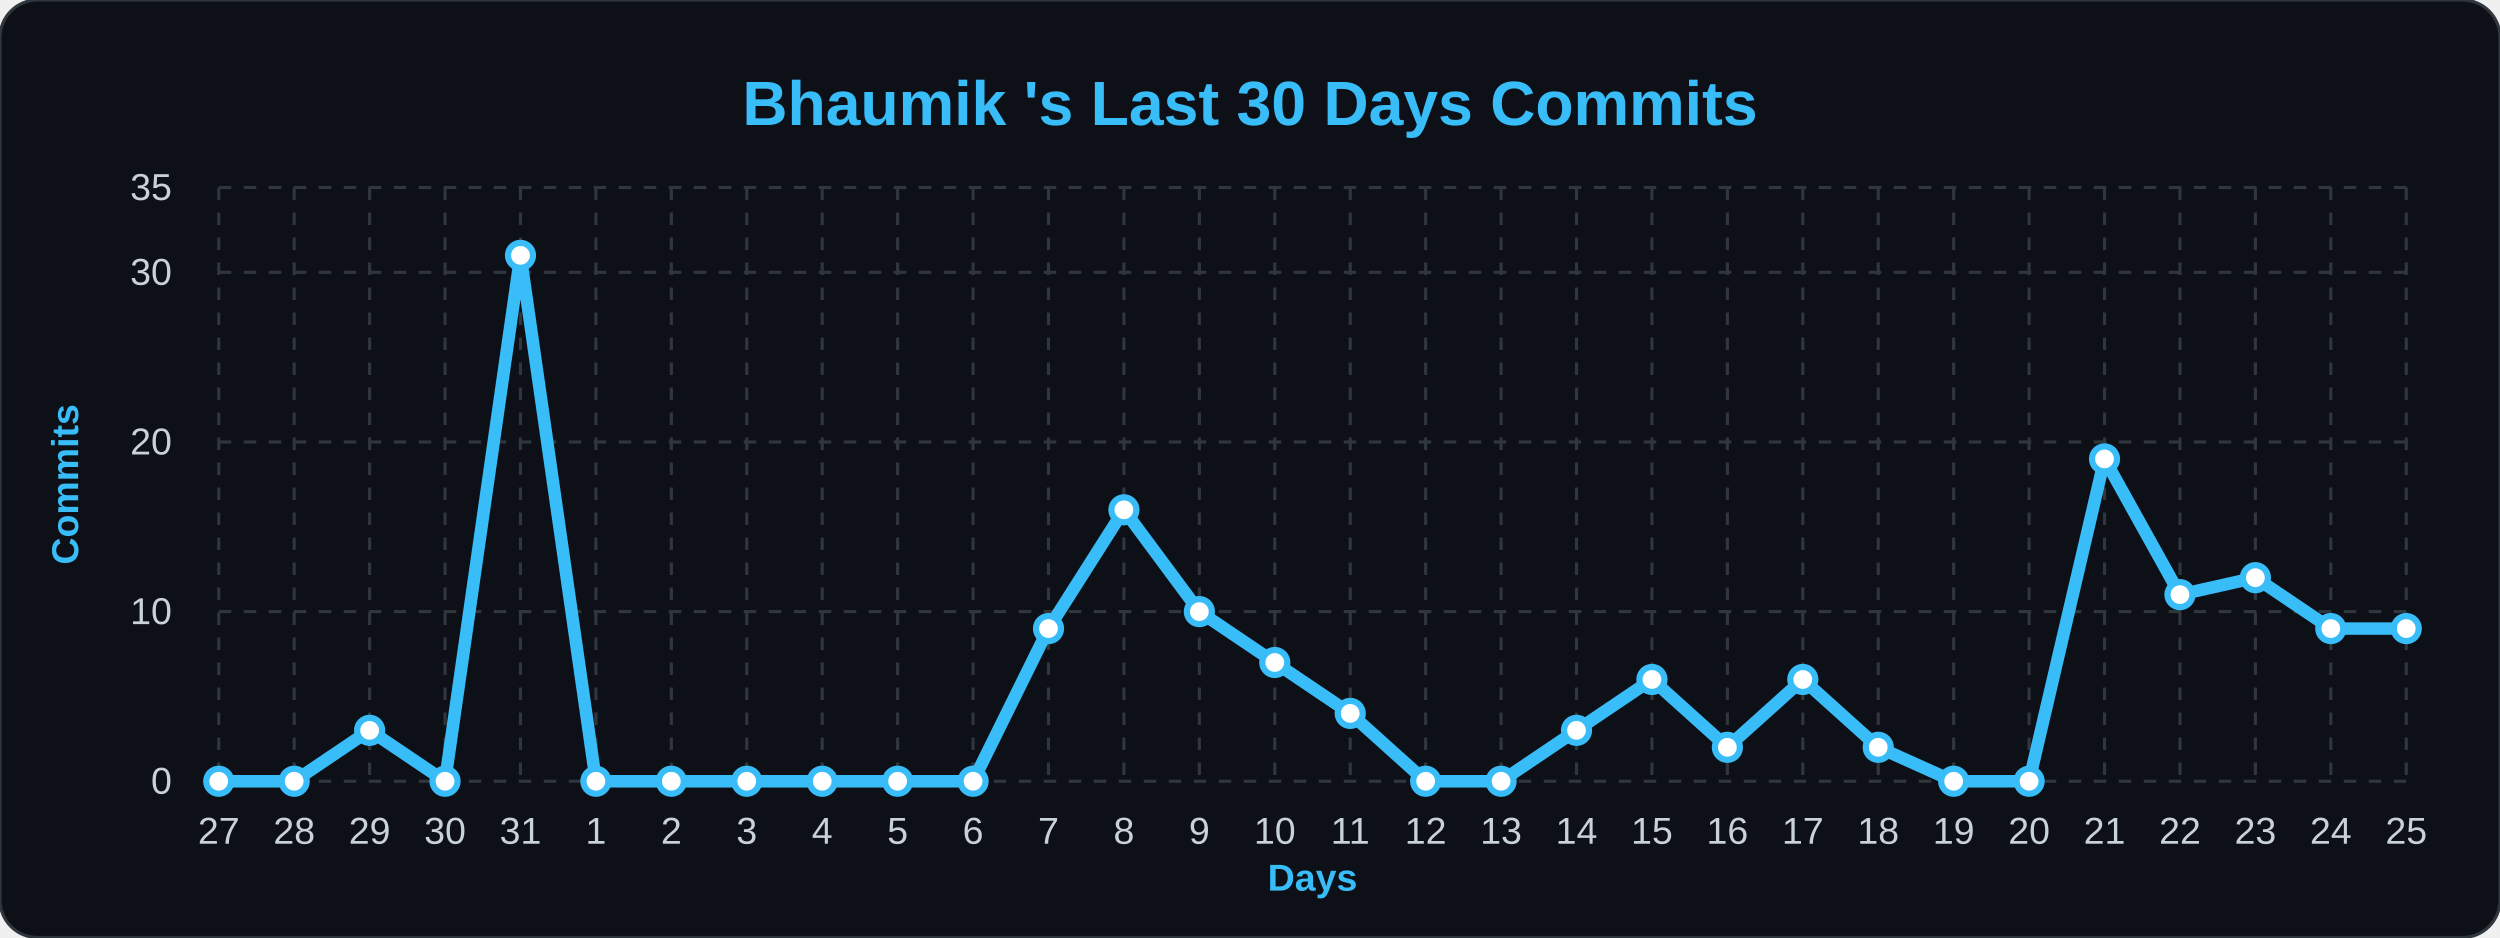
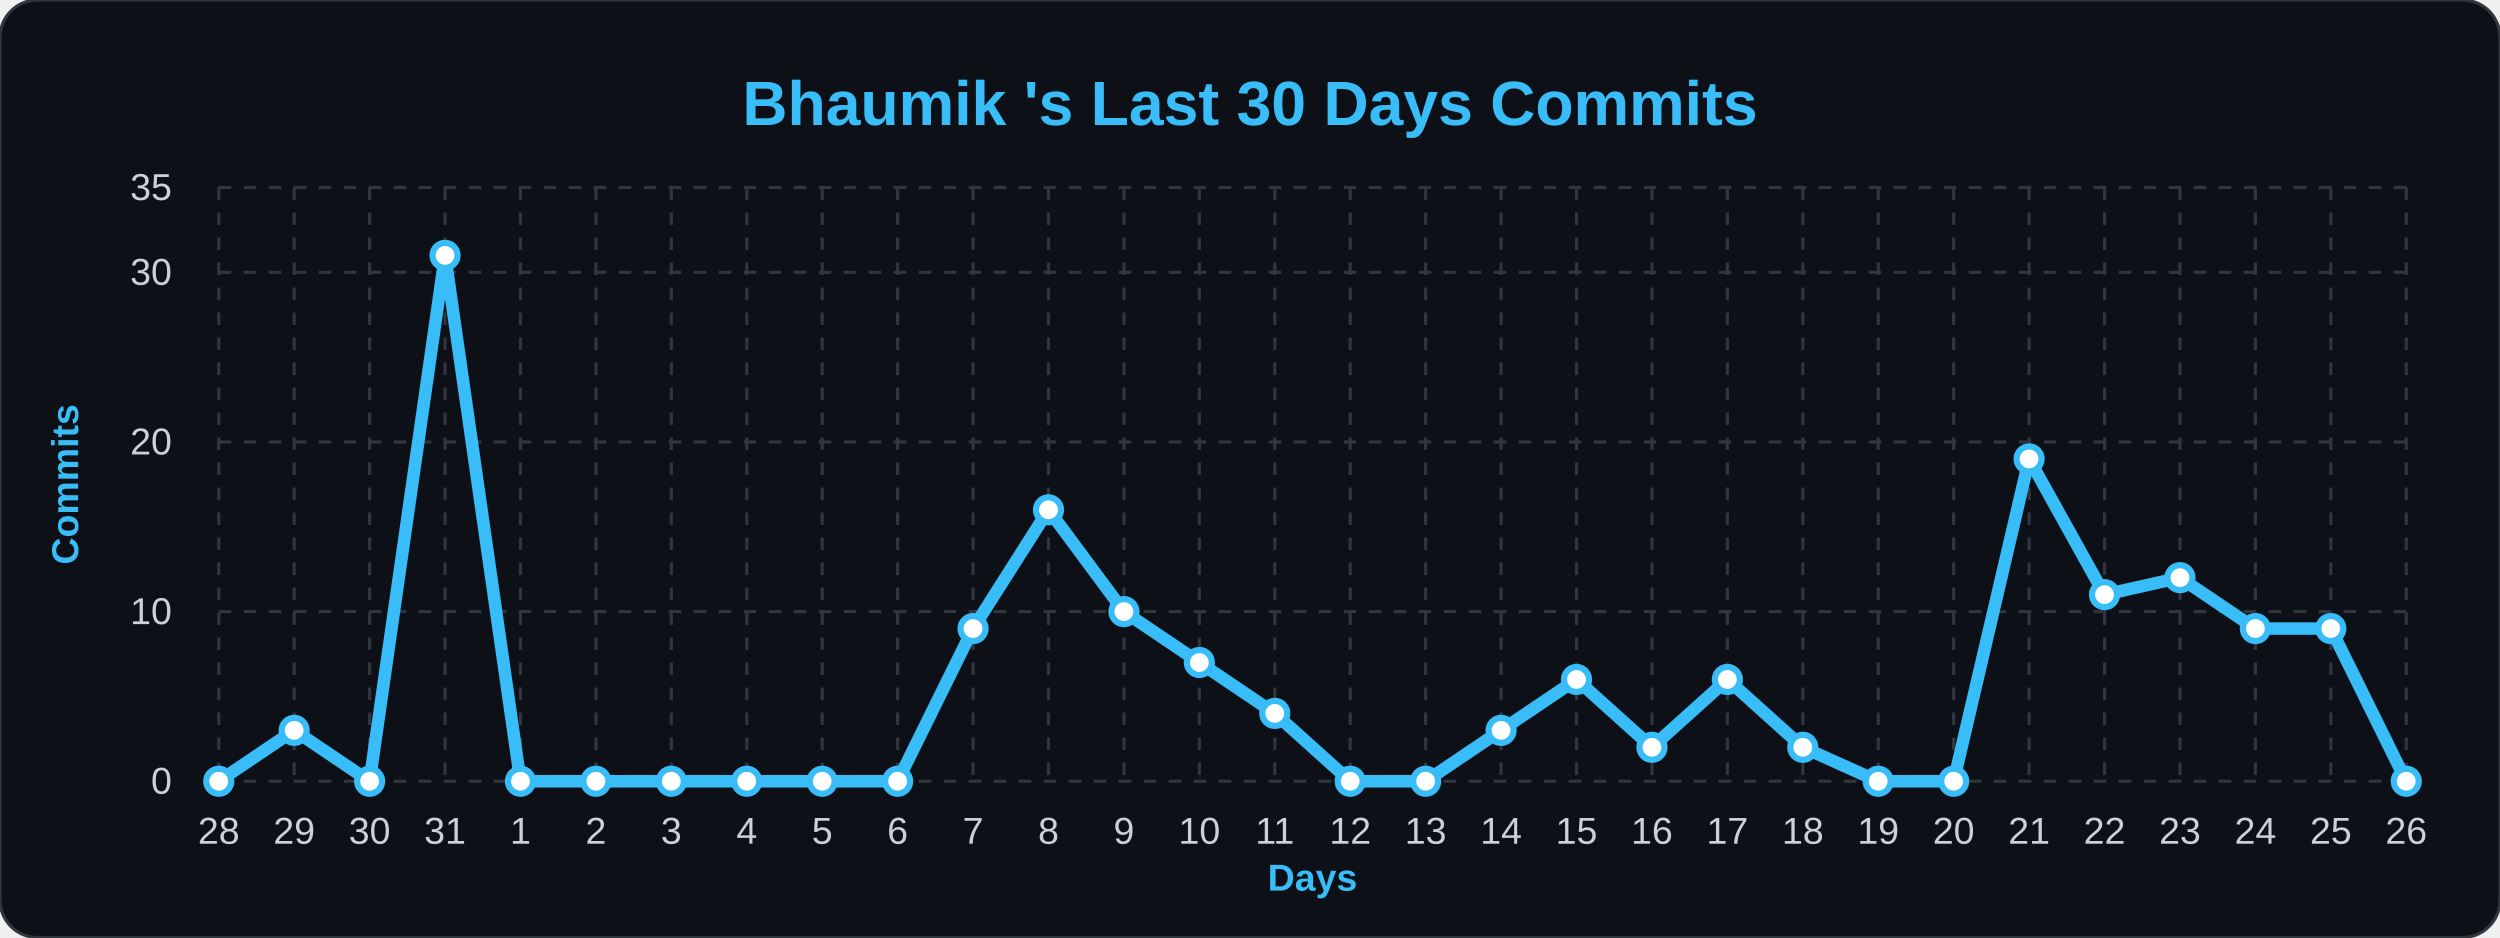
<svg xmlns="http://www.w3.org/2000/svg" width="100%" viewBox="0 0 800 300">
  <style>
        .bg { fill: #0d1117; }
        .title { font: bold 20px 'Segoe UI', Arial, sans-serif; fill: #38bdf8; }
        .axis-label { font: bold 12px 'Segoe UI', Arial, sans-serif; fill: #38bdf8; }
        .tick-label { font: 12px 'Segoe UI', Arial, sans-serif; fill: #c9d1d9; }
        .grid { stroke: #30363d; stroke-width: 1; stroke-dasharray: 4 4; }
        .line { fill: none; stroke: #38bdf8; stroke-width: 4; stroke-linejoin: round; }
        .dot { fill: #ffffff; stroke: #38bdf8; stroke-width: 2; }
    </style>
  <rect width="800" height="300" rx="12" class="bg" stroke="#30363d" stroke-width="1" />
  <text x="400" y="40" class="title" text-anchor="middle">Bhaumik 's Last 30 Days Commits</text>
  <text x="25" y="155" class="axis-label" text-anchor="middle" transform="rotate(-90 25,155)">Commits</text>
  <text x="420" y="285" class="axis-label" text-anchor="middle">Days</text>
  <line x1="70" y1="250.0" x2="770" y2="250.0" class="grid" />
  <text x="55" y="254.0" class="tick-label" text-anchor="end">0</text>
  <line x1="70" y1="195.714" x2="770" y2="195.714" class="grid" />
  <text x="55" y="199.714" class="tick-label" text-anchor="end">10</text>
  <line x1="70" y1="141.429" x2="770" y2="141.429" class="grid" />
  <text x="55" y="145.429" class="tick-label" text-anchor="end">20</text>
  <line x1="70" y1="87.143" x2="770" y2="87.143" class="grid" />
  <text x="55" y="91.143" class="tick-label" text-anchor="end">30</text>
  <line x1="70" y1="60.0" x2="770" y2="60.0" class="grid" />
  <text x="55" y="64.0" class="tick-label" text-anchor="end">35</text>
  <line x1="70.0" y1="60" x2="70.0" y2="250" class="grid" />
-   <text x="70.0" y="270" class="tick-label" text-anchor="middle">27</text>
+   <text x="70.0" y="270" class="tick-label" text-anchor="middle">28</text>
  <line x1="94.138" y1="60" x2="94.138" y2="250" class="grid" />
-   <text x="94.138" y="270" class="tick-label" text-anchor="middle">28</text>
+   <text x="94.138" y="270" class="tick-label" text-anchor="middle">29</text>
  <line x1="118.276" y1="60" x2="118.276" y2="250" class="grid" />
-   <text x="118.276" y="270" class="tick-label" text-anchor="middle">29</text>
+   <text x="118.276" y="270" class="tick-label" text-anchor="middle">30</text>
  <line x1="142.414" y1="60" x2="142.414" y2="250" class="grid" />
-   <text x="142.414" y="270" class="tick-label" text-anchor="middle">30</text>
+   <text x="142.414" y="270" class="tick-label" text-anchor="middle">31</text>
  <line x1="166.552" y1="60" x2="166.552" y2="250" class="grid" />
-   <text x="166.552" y="270" class="tick-label" text-anchor="middle">31</text>
+   <text x="166.552" y="270" class="tick-label" text-anchor="middle">1</text>
  <line x1="190.69" y1="60" x2="190.69" y2="250" class="grid" />
-   <text x="190.69" y="270" class="tick-label" text-anchor="middle">1</text>
+   <text x="190.69" y="270" class="tick-label" text-anchor="middle">2</text>
  <line x1="214.828" y1="60" x2="214.828" y2="250" class="grid" />
-   <text x="214.828" y="270" class="tick-label" text-anchor="middle">2</text>
+   <text x="214.828" y="270" class="tick-label" text-anchor="middle">3</text>
  <line x1="238.966" y1="60" x2="238.966" y2="250" class="grid" />
-   <text x="238.966" y="270" class="tick-label" text-anchor="middle">3</text>
+   <text x="238.966" y="270" class="tick-label" text-anchor="middle">4</text>
  <line x1="263.103" y1="60" x2="263.103" y2="250" class="grid" />
-   <text x="263.103" y="270" class="tick-label" text-anchor="middle">4</text>
+   <text x="263.103" y="270" class="tick-label" text-anchor="middle">5</text>
  <line x1="287.241" y1="60" x2="287.241" y2="250" class="grid" />
-   <text x="287.241" y="270" class="tick-label" text-anchor="middle">5</text>
+   <text x="287.241" y="270" class="tick-label" text-anchor="middle">6</text>
  <line x1="311.379" y1="60" x2="311.379" y2="250" class="grid" />
-   <text x="311.379" y="270" class="tick-label" text-anchor="middle">6</text>
+   <text x="311.379" y="270" class="tick-label" text-anchor="middle">7</text>
  <line x1="335.517" y1="60" x2="335.517" y2="250" class="grid" />
-   <text x="335.517" y="270" class="tick-label" text-anchor="middle">7</text>
+   <text x="335.517" y="270" class="tick-label" text-anchor="middle">8</text>
  <line x1="359.655" y1="60" x2="359.655" y2="250" class="grid" />
-   <text x="359.655" y="270" class="tick-label" text-anchor="middle">8</text>
+   <text x="359.655" y="270" class="tick-label" text-anchor="middle">9</text>
  <line x1="383.793" y1="60" x2="383.793" y2="250" class="grid" />
-   <text x="383.793" y="270" class="tick-label" text-anchor="middle">9</text>
+   <text x="383.793" y="270" class="tick-label" text-anchor="middle">10</text>
  <line x1="407.931" y1="60" x2="407.931" y2="250" class="grid" />
-   <text x="407.931" y="270" class="tick-label" text-anchor="middle">10</text>
+   <text x="407.931" y="270" class="tick-label" text-anchor="middle">11</text>
  <line x1="432.069" y1="60" x2="432.069" y2="250" class="grid" />
-   <text x="432.069" y="270" class="tick-label" text-anchor="middle">11</text>
+   <text x="432.069" y="270" class="tick-label" text-anchor="middle">12</text>
  <line x1="456.207" y1="60" x2="456.207" y2="250" class="grid" />
-   <text x="456.207" y="270" class="tick-label" text-anchor="middle">12</text>
+   <text x="456.207" y="270" class="tick-label" text-anchor="middle">13</text>
  <line x1="480.345" y1="60" x2="480.345" y2="250" class="grid" />
-   <text x="480.345" y="270" class="tick-label" text-anchor="middle">13</text>
+   <text x="480.345" y="270" class="tick-label" text-anchor="middle">14</text>
  <line x1="504.483" y1="60" x2="504.483" y2="250" class="grid" />
-   <text x="504.483" y="270" class="tick-label" text-anchor="middle">14</text>
+   <text x="504.483" y="270" class="tick-label" text-anchor="middle">15</text>
  <line x1="528.621" y1="60" x2="528.621" y2="250" class="grid" />
-   <text x="528.621" y="270" class="tick-label" text-anchor="middle">15</text>
+   <text x="528.621" y="270" class="tick-label" text-anchor="middle">16</text>
  <line x1="552.759" y1="60" x2="552.759" y2="250" class="grid" />
-   <text x="552.759" y="270" class="tick-label" text-anchor="middle">16</text>
+   <text x="552.759" y="270" class="tick-label" text-anchor="middle">17</text>
  <line x1="576.897" y1="60" x2="576.897" y2="250" class="grid" />
-   <text x="576.897" y="270" class="tick-label" text-anchor="middle">17</text>
+   <text x="576.897" y="270" class="tick-label" text-anchor="middle">18</text>
  <line x1="601.034" y1="60" x2="601.034" y2="250" class="grid" />
-   <text x="601.034" y="270" class="tick-label" text-anchor="middle">18</text>
+   <text x="601.034" y="270" class="tick-label" text-anchor="middle">19</text>
  <line x1="625.172" y1="60" x2="625.172" y2="250" class="grid" />
-   <text x="625.172" y="270" class="tick-label" text-anchor="middle">19</text>
+   <text x="625.172" y="270" class="tick-label" text-anchor="middle">20</text>
  <line x1="649.31" y1="60" x2="649.31" y2="250" class="grid" />
-   <text x="649.31" y="270" class="tick-label" text-anchor="middle">20</text>
+   <text x="649.31" y="270" class="tick-label" text-anchor="middle">21</text>
  <line x1="673.448" y1="60" x2="673.448" y2="250" class="grid" />
-   <text x="673.448" y="270" class="tick-label" text-anchor="middle">21</text>
+   <text x="673.448" y="270" class="tick-label" text-anchor="middle">22</text>
  <line x1="697.586" y1="60" x2="697.586" y2="250" class="grid" />
-   <text x="697.586" y="270" class="tick-label" text-anchor="middle">22</text>
+   <text x="697.586" y="270" class="tick-label" text-anchor="middle">23</text>
  <line x1="721.724" y1="60" x2="721.724" y2="250" class="grid" />
-   <text x="721.724" y="270" class="tick-label" text-anchor="middle">23</text>
+   <text x="721.724" y="270" class="tick-label" text-anchor="middle">24</text>
  <line x1="745.862" y1="60" x2="745.862" y2="250" class="grid" />
-   <text x="745.862" y="270" class="tick-label" text-anchor="middle">24</text>
+   <text x="745.862" y="270" class="tick-label" text-anchor="middle">25</text>
  <line x1="770.0" y1="60" x2="770.0" y2="250" class="grid" />
-   <text x="770.0" y="270" class="tick-label" text-anchor="middle">25</text>
-   <path d="M 70.0,250.0 L 94.138,250.0 L 118.276,233.714 L 142.414,250.0 L 166.552,81.714 L 190.69,250.0 L 214.828,250.0 L 238.966,250.0 L 263.103,250.0 L 287.241,250.0 L 311.379,250.0 L 335.517,201.143 L 359.655,163.143 L 383.793,195.714 L 407.931,212.0 L 432.069,228.286 L 456.207,250.0 L 480.345,250.0 L 504.483,233.714 L 528.621,217.429 L 552.759,239.143 L 576.897,217.429 L 601.034,239.143 L 625.172,250.0 L 649.31,250.0 L 673.448,146.857 L 697.586,190.286 L 721.724,184.857 L 745.862,201.143 L 770.0,201.143" class="line" />
+   <text x="770.0" y="270" class="tick-label" text-anchor="middle">26</text>
+   <path d="M 70.0,250.0 L 94.138,233.714 L 118.276,250.0 L 142.414,81.714 L 166.552,250.0 L 190.69,250.0 L 214.828,250.0 L 238.966,250.0 L 263.103,250.0 L 287.241,250.0 L 311.379,201.143 L 335.517,163.143 L 359.655,195.714 L 383.793,212.0 L 407.931,228.286 L 432.069,250.0 L 456.207,250.0 L 480.345,233.714 L 504.483,217.429 L 528.621,239.143 L 552.759,217.429 L 576.897,239.143 L 601.034,250.0 L 625.172,250.0 L 649.31,146.857 L 673.448,190.286 L 697.586,184.857 L 721.724,201.143 L 745.862,201.143 L 770.0,250.0" class="line" />
  <g>
    <circle cx="70.0" cy="250.0" r="4" class="dot" />
  </g>
  <g>
-     <circle cx="94.138" cy="250.0" r="4" class="dot" />
+     <circle cx="94.138" cy="233.714" r="4" class="dot" />
  </g>
  <g>
-     <circle cx="118.276" cy="233.714" r="4" class="dot" />
+     <circle cx="118.276" cy="250.0" r="4" class="dot" />
  </g>
  <g>
-     <circle cx="142.414" cy="250.0" r="4" class="dot" />
+     <circle cx="142.414" cy="81.714" r="4" class="dot" />
  </g>
  <g>
-     <circle cx="166.552" cy="81.714" r="4" class="dot" />
+     <circle cx="166.552" cy="250.0" r="4" class="dot" />
  </g>
  <g>
    <circle cx="190.69" cy="250.0" r="4" class="dot" />
  </g>
  <g>
    <circle cx="214.828" cy="250.0" r="4" class="dot" />
  </g>
  <g>
    <circle cx="238.966" cy="250.0" r="4" class="dot" />
  </g>
  <g>
    <circle cx="263.103" cy="250.0" r="4" class="dot" />
  </g>
  <g>
    <circle cx="287.241" cy="250.0" r="4" class="dot" />
  </g>
  <g>
-     <circle cx="311.379" cy="250.0" r="4" class="dot" />
+     <circle cx="311.379" cy="201.143" r="4" class="dot" />
  </g>
  <g>
-     <circle cx="335.517" cy="201.143" r="4" class="dot" />
+     <circle cx="335.517" cy="163.143" r="4" class="dot" />
  </g>
  <g>
-     <circle cx="359.655" cy="163.143" r="4" class="dot" />
+     <circle cx="359.655" cy="195.714" r="4" class="dot" />
  </g>
  <g>
-     <circle cx="383.793" cy="195.714" r="4" class="dot" />
+     <circle cx="383.793" cy="212.0" r="4" class="dot" />
  </g>
  <g>
-     <circle cx="407.931" cy="212.0" r="4" class="dot" />
+     <circle cx="407.931" cy="228.286" r="4" class="dot" />
  </g>
  <g>
-     <circle cx="432.069" cy="228.286" r="4" class="dot" />
+     <circle cx="432.069" cy="250.0" r="4" class="dot" />
  </g>
  <g>
    <circle cx="456.207" cy="250.0" r="4" class="dot" />
  </g>
  <g>
-     <circle cx="480.345" cy="250.0" r="4" class="dot" />
+     <circle cx="480.345" cy="233.714" r="4" class="dot" />
  </g>
  <g>
-     <circle cx="504.483" cy="233.714" r="4" class="dot" />
+     <circle cx="504.483" cy="217.429" r="4" class="dot" />
  </g>
  <g>
-     <circle cx="528.621" cy="217.429" r="4" class="dot" />
+     <circle cx="528.621" cy="239.143" r="4" class="dot" />
  </g>
  <g>
-     <circle cx="552.759" cy="239.143" r="4" class="dot" />
+     <circle cx="552.759" cy="217.429" r="4" class="dot" />
  </g>
  <g>
-     <circle cx="576.897" cy="217.429" r="4" class="dot" />
+     <circle cx="576.897" cy="239.143" r="4" class="dot" />
  </g>
  <g>
-     <circle cx="601.034" cy="239.143" r="4" class="dot" />
+     <circle cx="601.034" cy="250.0" r="4" class="dot" />
  </g>
  <g>
    <circle cx="625.172" cy="250.0" r="4" class="dot" />
  </g>
  <g>
-     <circle cx="649.31" cy="250.0" r="4" class="dot" />
+     <circle cx="649.31" cy="146.857" r="4" class="dot" />
  </g>
  <g>
-     <circle cx="673.448" cy="146.857" r="4" class="dot" />
+     <circle cx="673.448" cy="190.286" r="4" class="dot" />
  </g>
  <g>
-     <circle cx="697.586" cy="190.286" r="4" class="dot" />
+     <circle cx="697.586" cy="184.857" r="4" class="dot" />
  </g>
  <g>
-     <circle cx="721.724" cy="184.857" r="4" class="dot" />
+     <circle cx="721.724" cy="201.143" r="4" class="dot" />
  </g>
  <g>
    <circle cx="745.862" cy="201.143" r="4" class="dot" />
  </g>
  <g>
-     <circle cx="770.0" cy="201.143" r="4" class="dot" />
+     <circle cx="770.0" cy="250.0" r="4" class="dot" />
  </g>
</svg>
